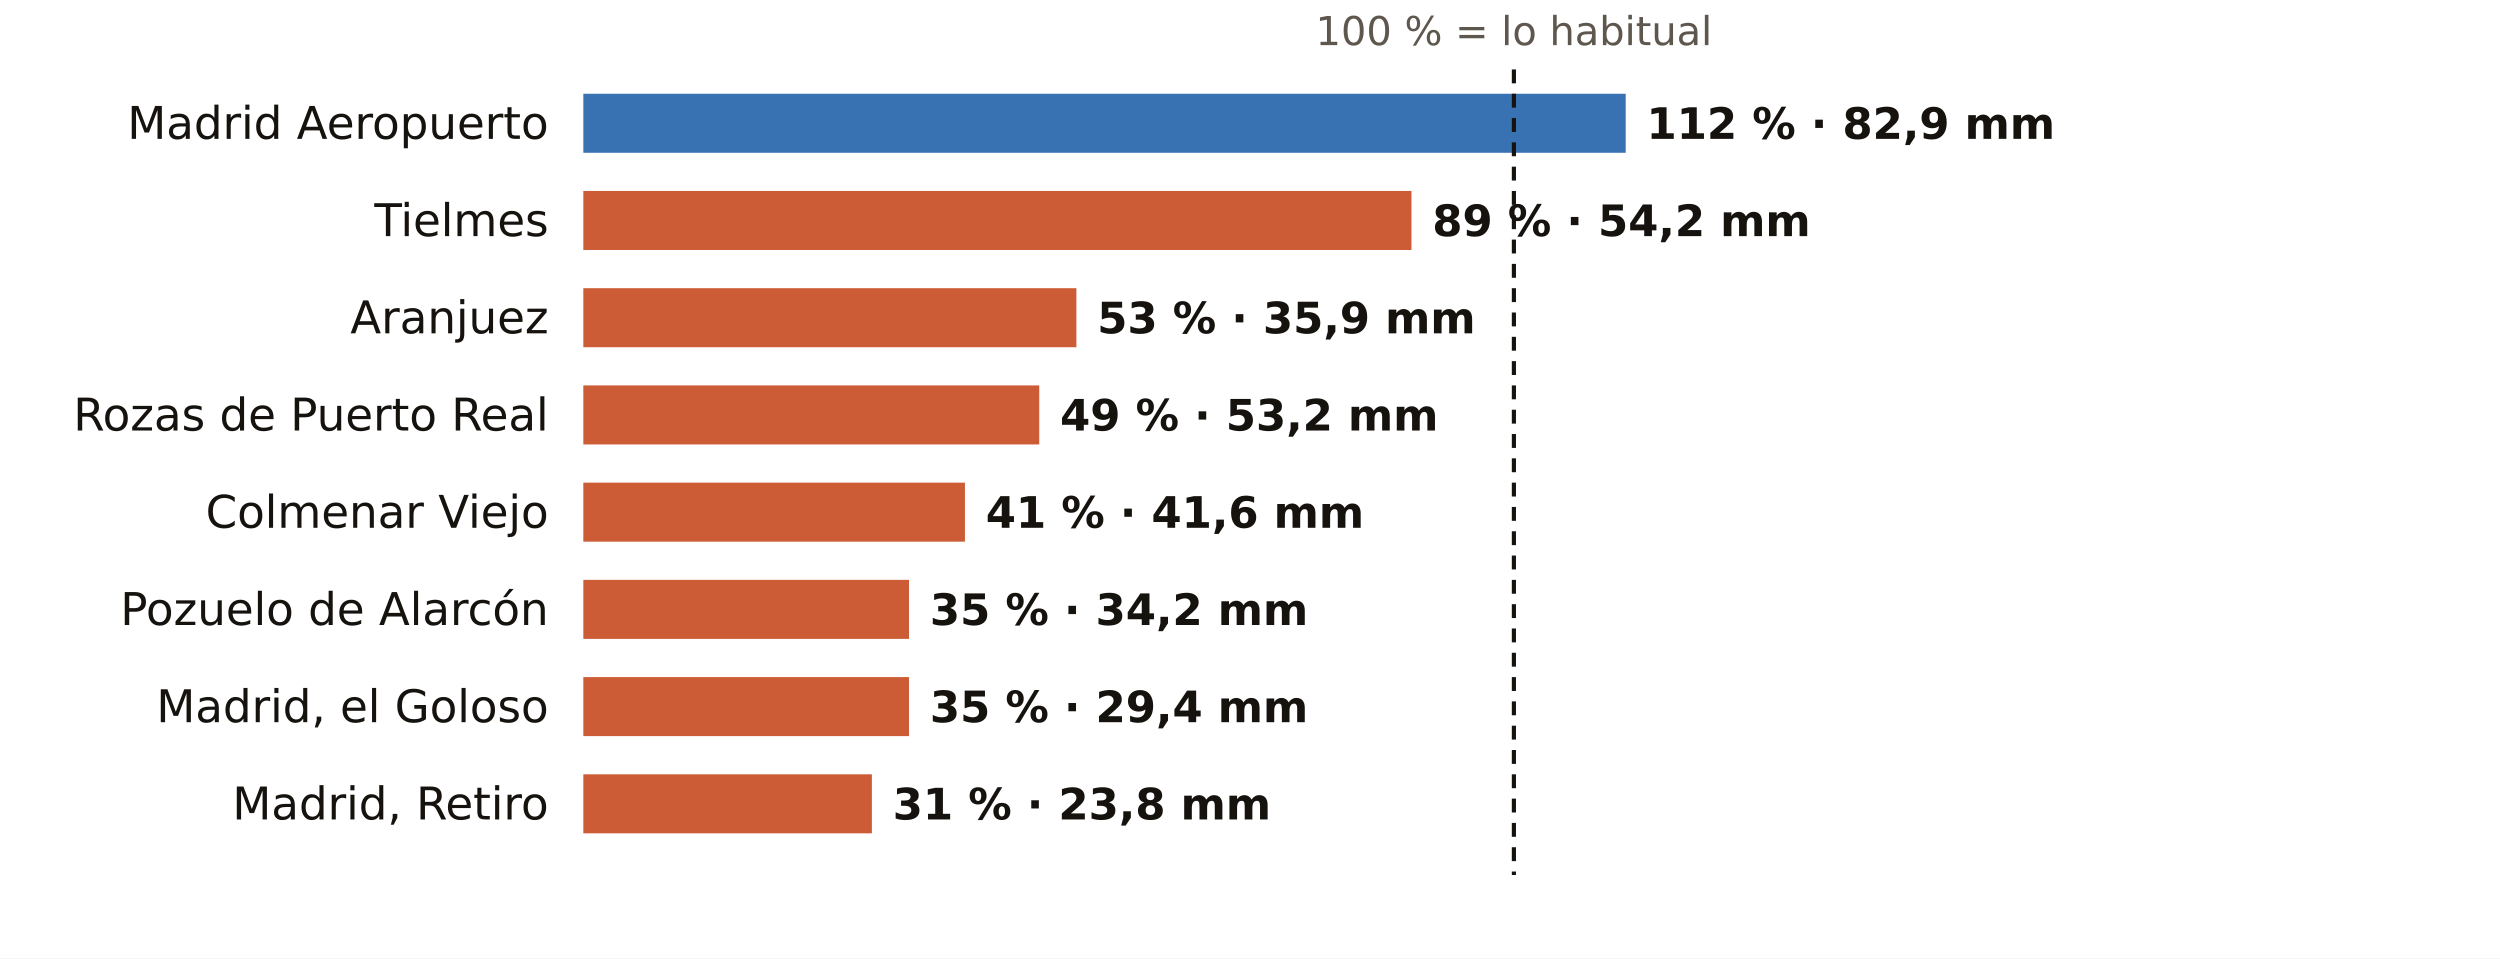
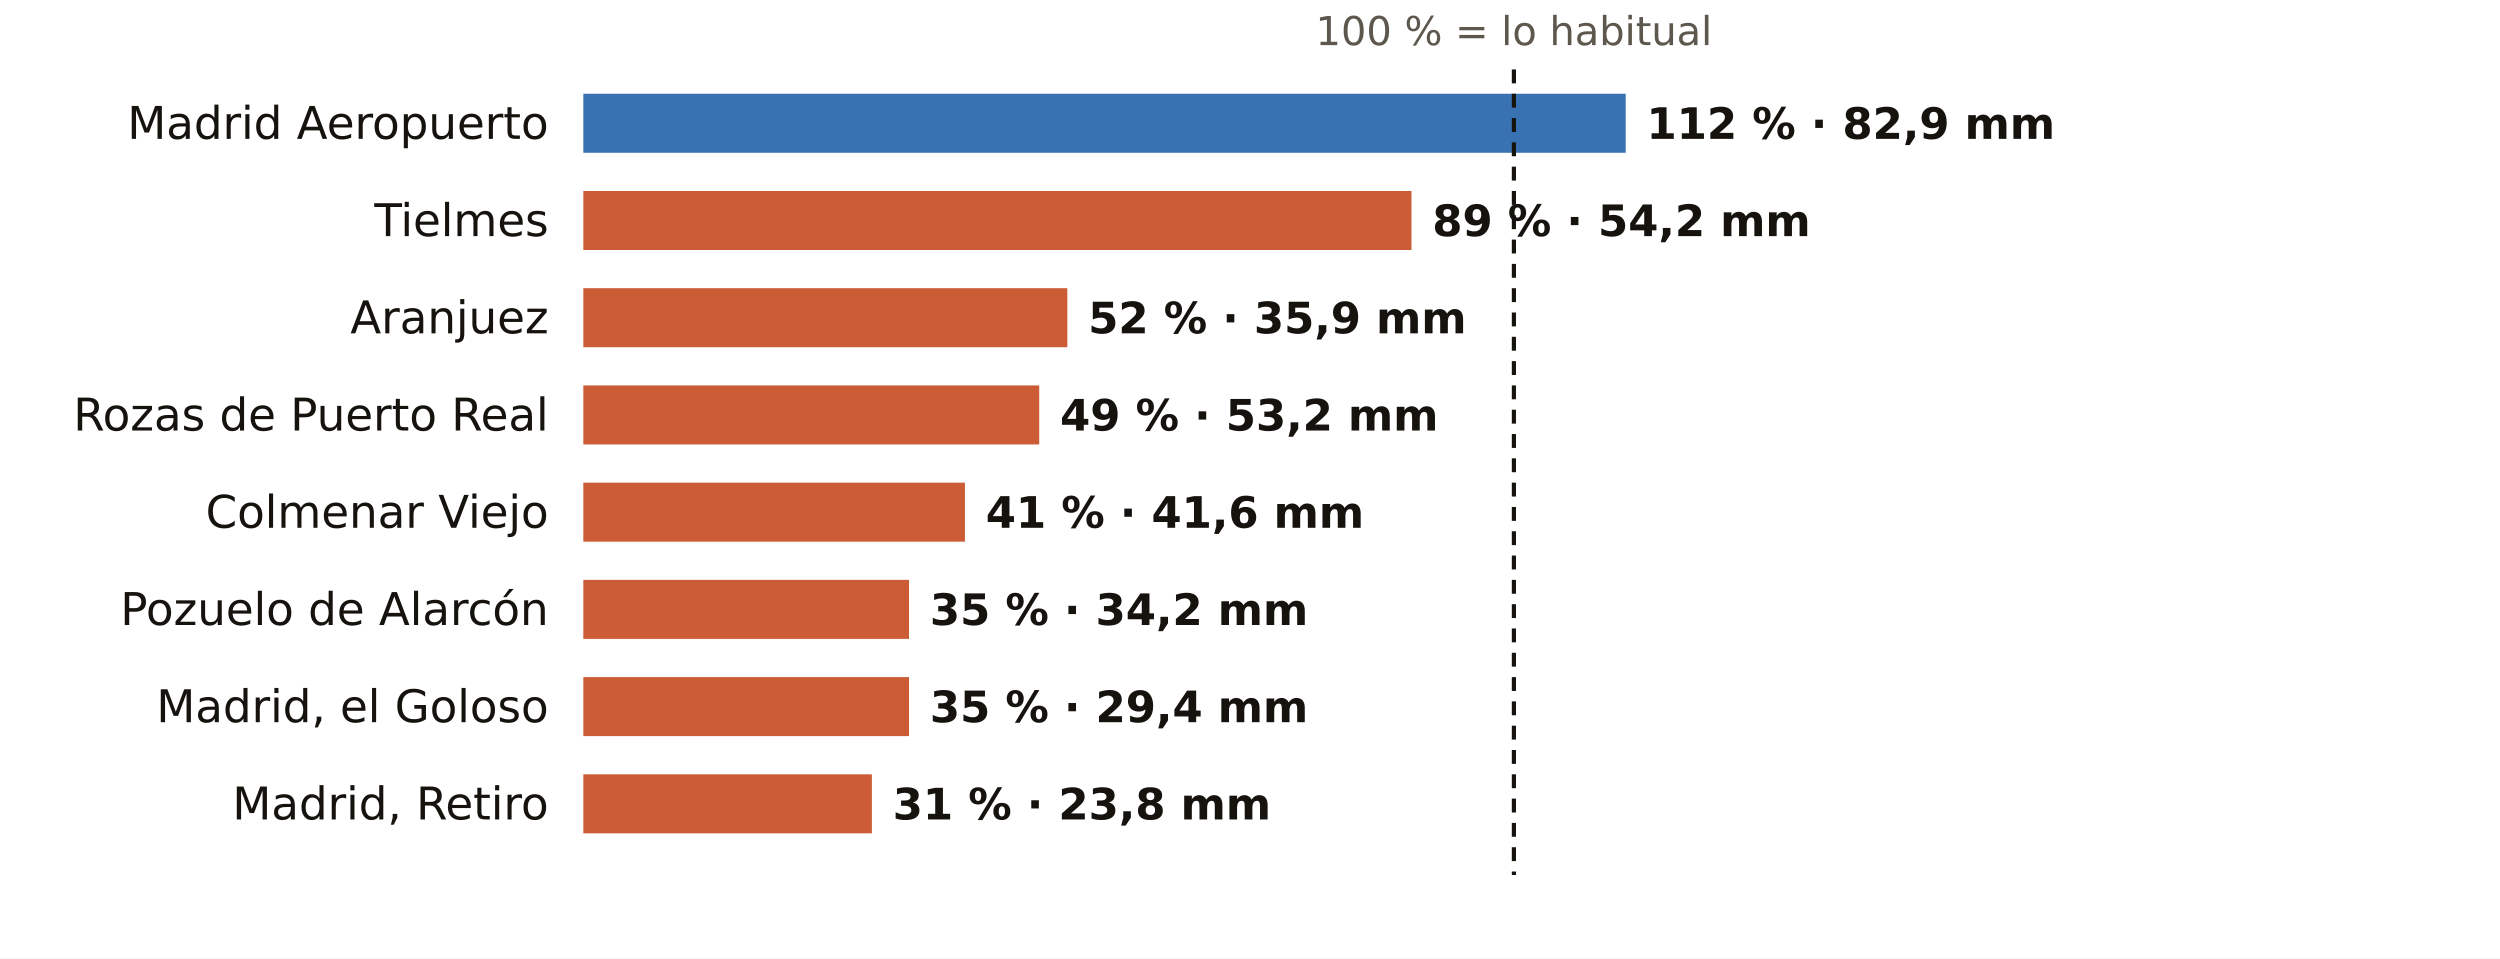
<svg xmlns="http://www.w3.org/2000/svg" viewBox="0 0 720 276" width="720" height="276" role="img" aria-label="El otoño en los pluviómetros de AEMET de Madrid: % de lo habitual">
  <rect width="720" height="276" fill="#FFFFFF" />
  <text x="436.0" y="13.0" font-size="11.5" fill="#5E574E" text-anchor="middle" font-weight="400" font-family="Public Sans, DejaVu Sans, Arial, sans-serif">100 % = lo habitual</text>
  <text x="158.0" y="40.0" font-size="13" fill="#16130F" text-anchor="end" font-weight="500" font-family="Public Sans, DejaVu Sans, Arial, sans-serif">Madrid Aeropuerto</text>
  <rect x="168" y="27" width="300.2" height="17" fill="#1F5FA8" opacity="0.88" />
  <text x="474.2" y="40.0" font-size="12.5" fill="#16130F" text-anchor="start" font-weight="600" font-family="Public Sans, DejaVu Sans, Arial, sans-serif">112 % · 82,9 mm</text>
  <text x="158.0" y="68.0" font-size="13" fill="#16130F" text-anchor="end" font-weight="500" font-family="Public Sans, DejaVu Sans, Arial, sans-serif">Tielmes</text>
  <rect x="168" y="55" width="238.5" height="17" fill="#C4461A" opacity="0.88" />
  <text x="412.5" y="68.0" font-size="12.5" fill="#16130F" text-anchor="start" font-weight="600" font-family="Public Sans, DejaVu Sans, Arial, sans-serif">89 % · 54,2 mm</text>
  <text x="158.0" y="96.0" font-size="13" fill="#16130F" text-anchor="end" font-weight="500" font-family="Public Sans, DejaVu Sans, Arial, sans-serif">Aranjuez</text>
-   <rect x="168" y="83" width="142.0" height="17" fill="#C4461A" opacity="0.88" />
-   <text x="316.0" y="96.0" font-size="12.5" fill="#16130F" text-anchor="start" font-weight="600" font-family="Public Sans, DejaVu Sans, Arial, sans-serif">53 % · 35,9 mm</text>
+   <rect x="168" y="83" width="139.4" height="17" fill="#C4461A" opacity="0.88" />
+   <text x="313.4" y="96.0" font-size="12.5" fill="#16130F" text-anchor="start" font-weight="600" font-family="Public Sans, DejaVu Sans, Arial, sans-serif">52 % · 35,9 mm</text>
  <text x="158.0" y="124.0" font-size="13" fill="#16130F" text-anchor="end" font-weight="500" font-family="Public Sans, DejaVu Sans, Arial, sans-serif">Rozas de Puerto Real</text>
  <rect x="168" y="111" width="131.3" height="17" fill="#C4461A" opacity="0.88" />
  <text x="305.3" y="124.0" font-size="12.5" fill="#16130F" text-anchor="start" font-weight="600" font-family="Public Sans, DejaVu Sans, Arial, sans-serif">49 % · 53,2 mm</text>
  <text x="158.0" y="152.0" font-size="13" fill="#16130F" text-anchor="end" font-weight="500" font-family="Public Sans, DejaVu Sans, Arial, sans-serif">Colmenar Viejo</text>
  <rect x="168" y="139" width="109.9" height="17" fill="#C4461A" opacity="0.88" />
  <text x="283.9" y="152.0" font-size="12.5" fill="#16130F" text-anchor="start" font-weight="600" font-family="Public Sans, DejaVu Sans, Arial, sans-serif">41 % · 41,6 mm</text>
  <text x="158.0" y="180.0" font-size="13" fill="#16130F" text-anchor="end" font-weight="500" font-family="Public Sans, DejaVu Sans, Arial, sans-serif">Pozuelo de Alarcón</text>
  <rect x="168" y="167" width="93.8" height="17" fill="#C4461A" opacity="0.88" />
  <text x="267.8" y="180.0" font-size="12.5" fill="#16130F" text-anchor="start" font-weight="600" font-family="Public Sans, DejaVu Sans, Arial, sans-serif">35 % · 34,2 mm</text>
  <text x="158.0" y="208.0" font-size="13" fill="#16130F" text-anchor="end" font-weight="500" font-family="Public Sans, DejaVu Sans, Arial, sans-serif">Madrid, el Goloso</text>
  <rect x="168" y="195" width="93.8" height="17" fill="#C4461A" opacity="0.88" />
  <text x="267.8" y="208.0" font-size="12.5" fill="#16130F" text-anchor="start" font-weight="600" font-family="Public Sans, DejaVu Sans, Arial, sans-serif">35 % · 29,4 mm</text>
  <text x="158.0" y="236.0" font-size="13" fill="#16130F" text-anchor="end" font-weight="500" font-family="Public Sans, DejaVu Sans, Arial, sans-serif">Madrid, Retiro</text>
  <rect x="168" y="223" width="83.1" height="17" fill="#C4461A" opacity="0.88" />
  <text x="257.1" y="236.0" font-size="12.5" fill="#16130F" text-anchor="start" font-weight="600" font-family="Public Sans, DejaVu Sans, Arial, sans-serif">31 % · 23,8 mm</text>
  <line x1="436.0" x2="436.0" y1="20" y2="252" stroke="#16130F" stroke-width="1.2" stroke-dasharray="4 3" />
</svg>
